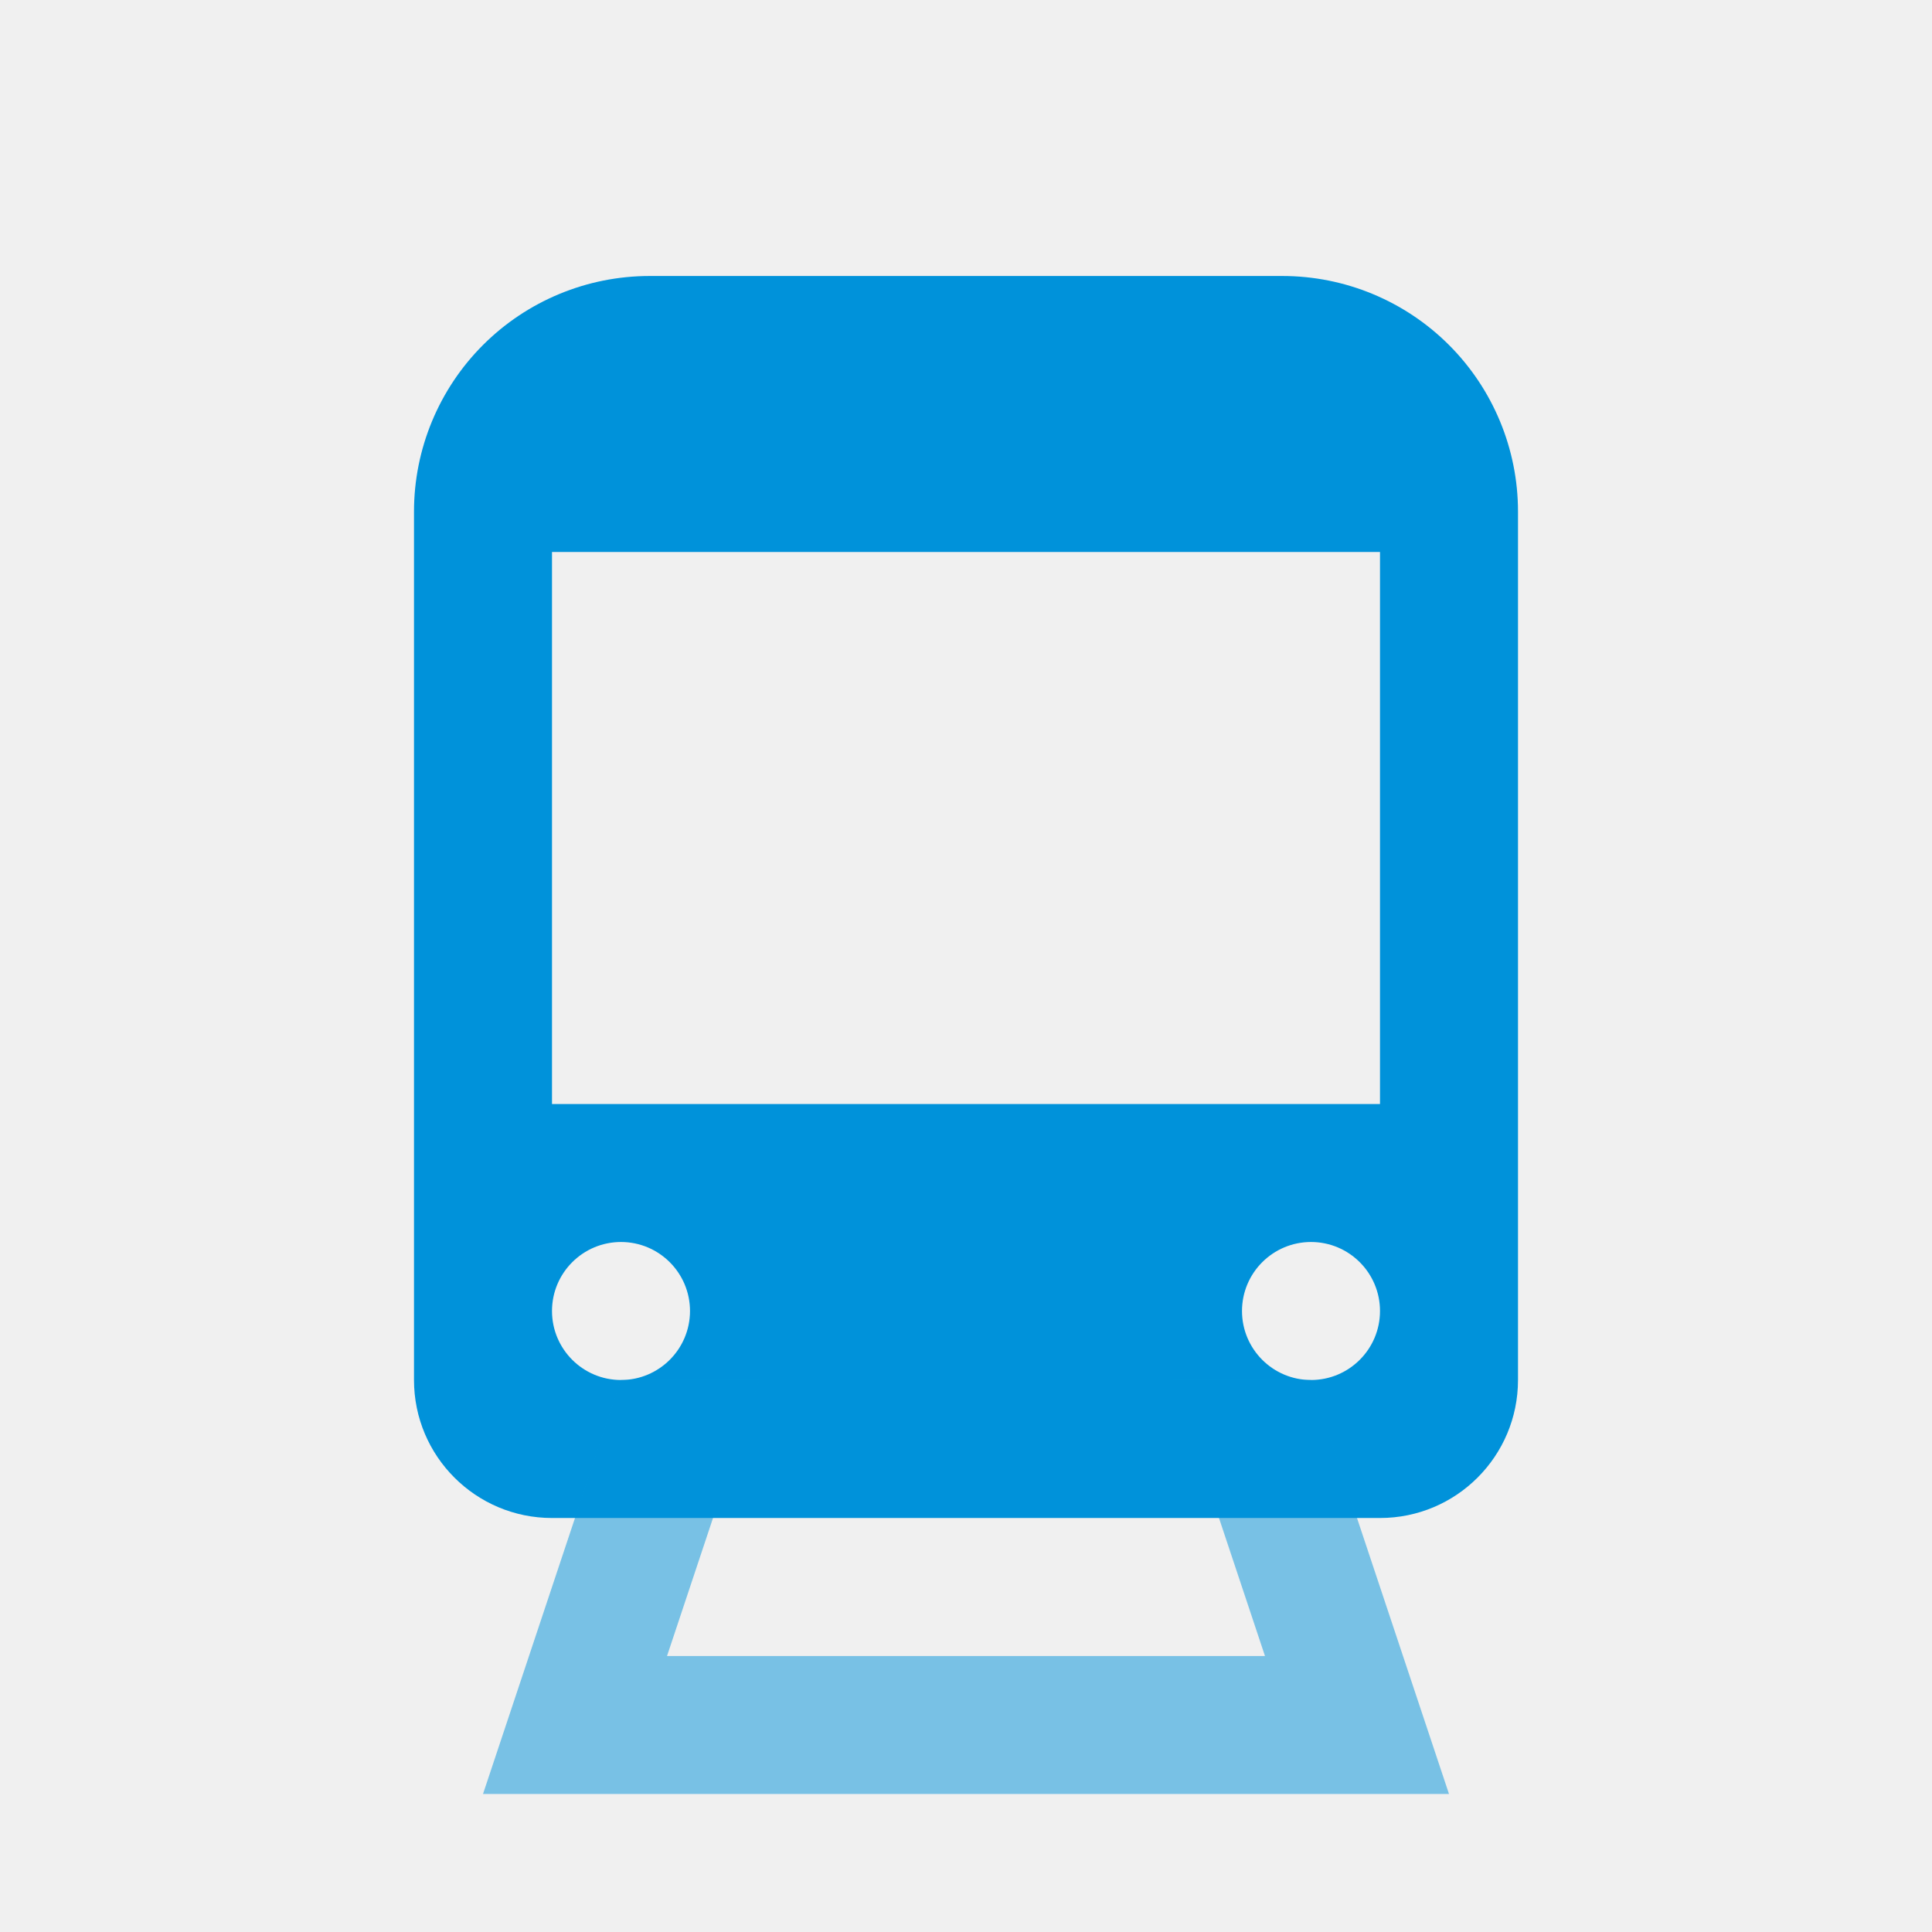
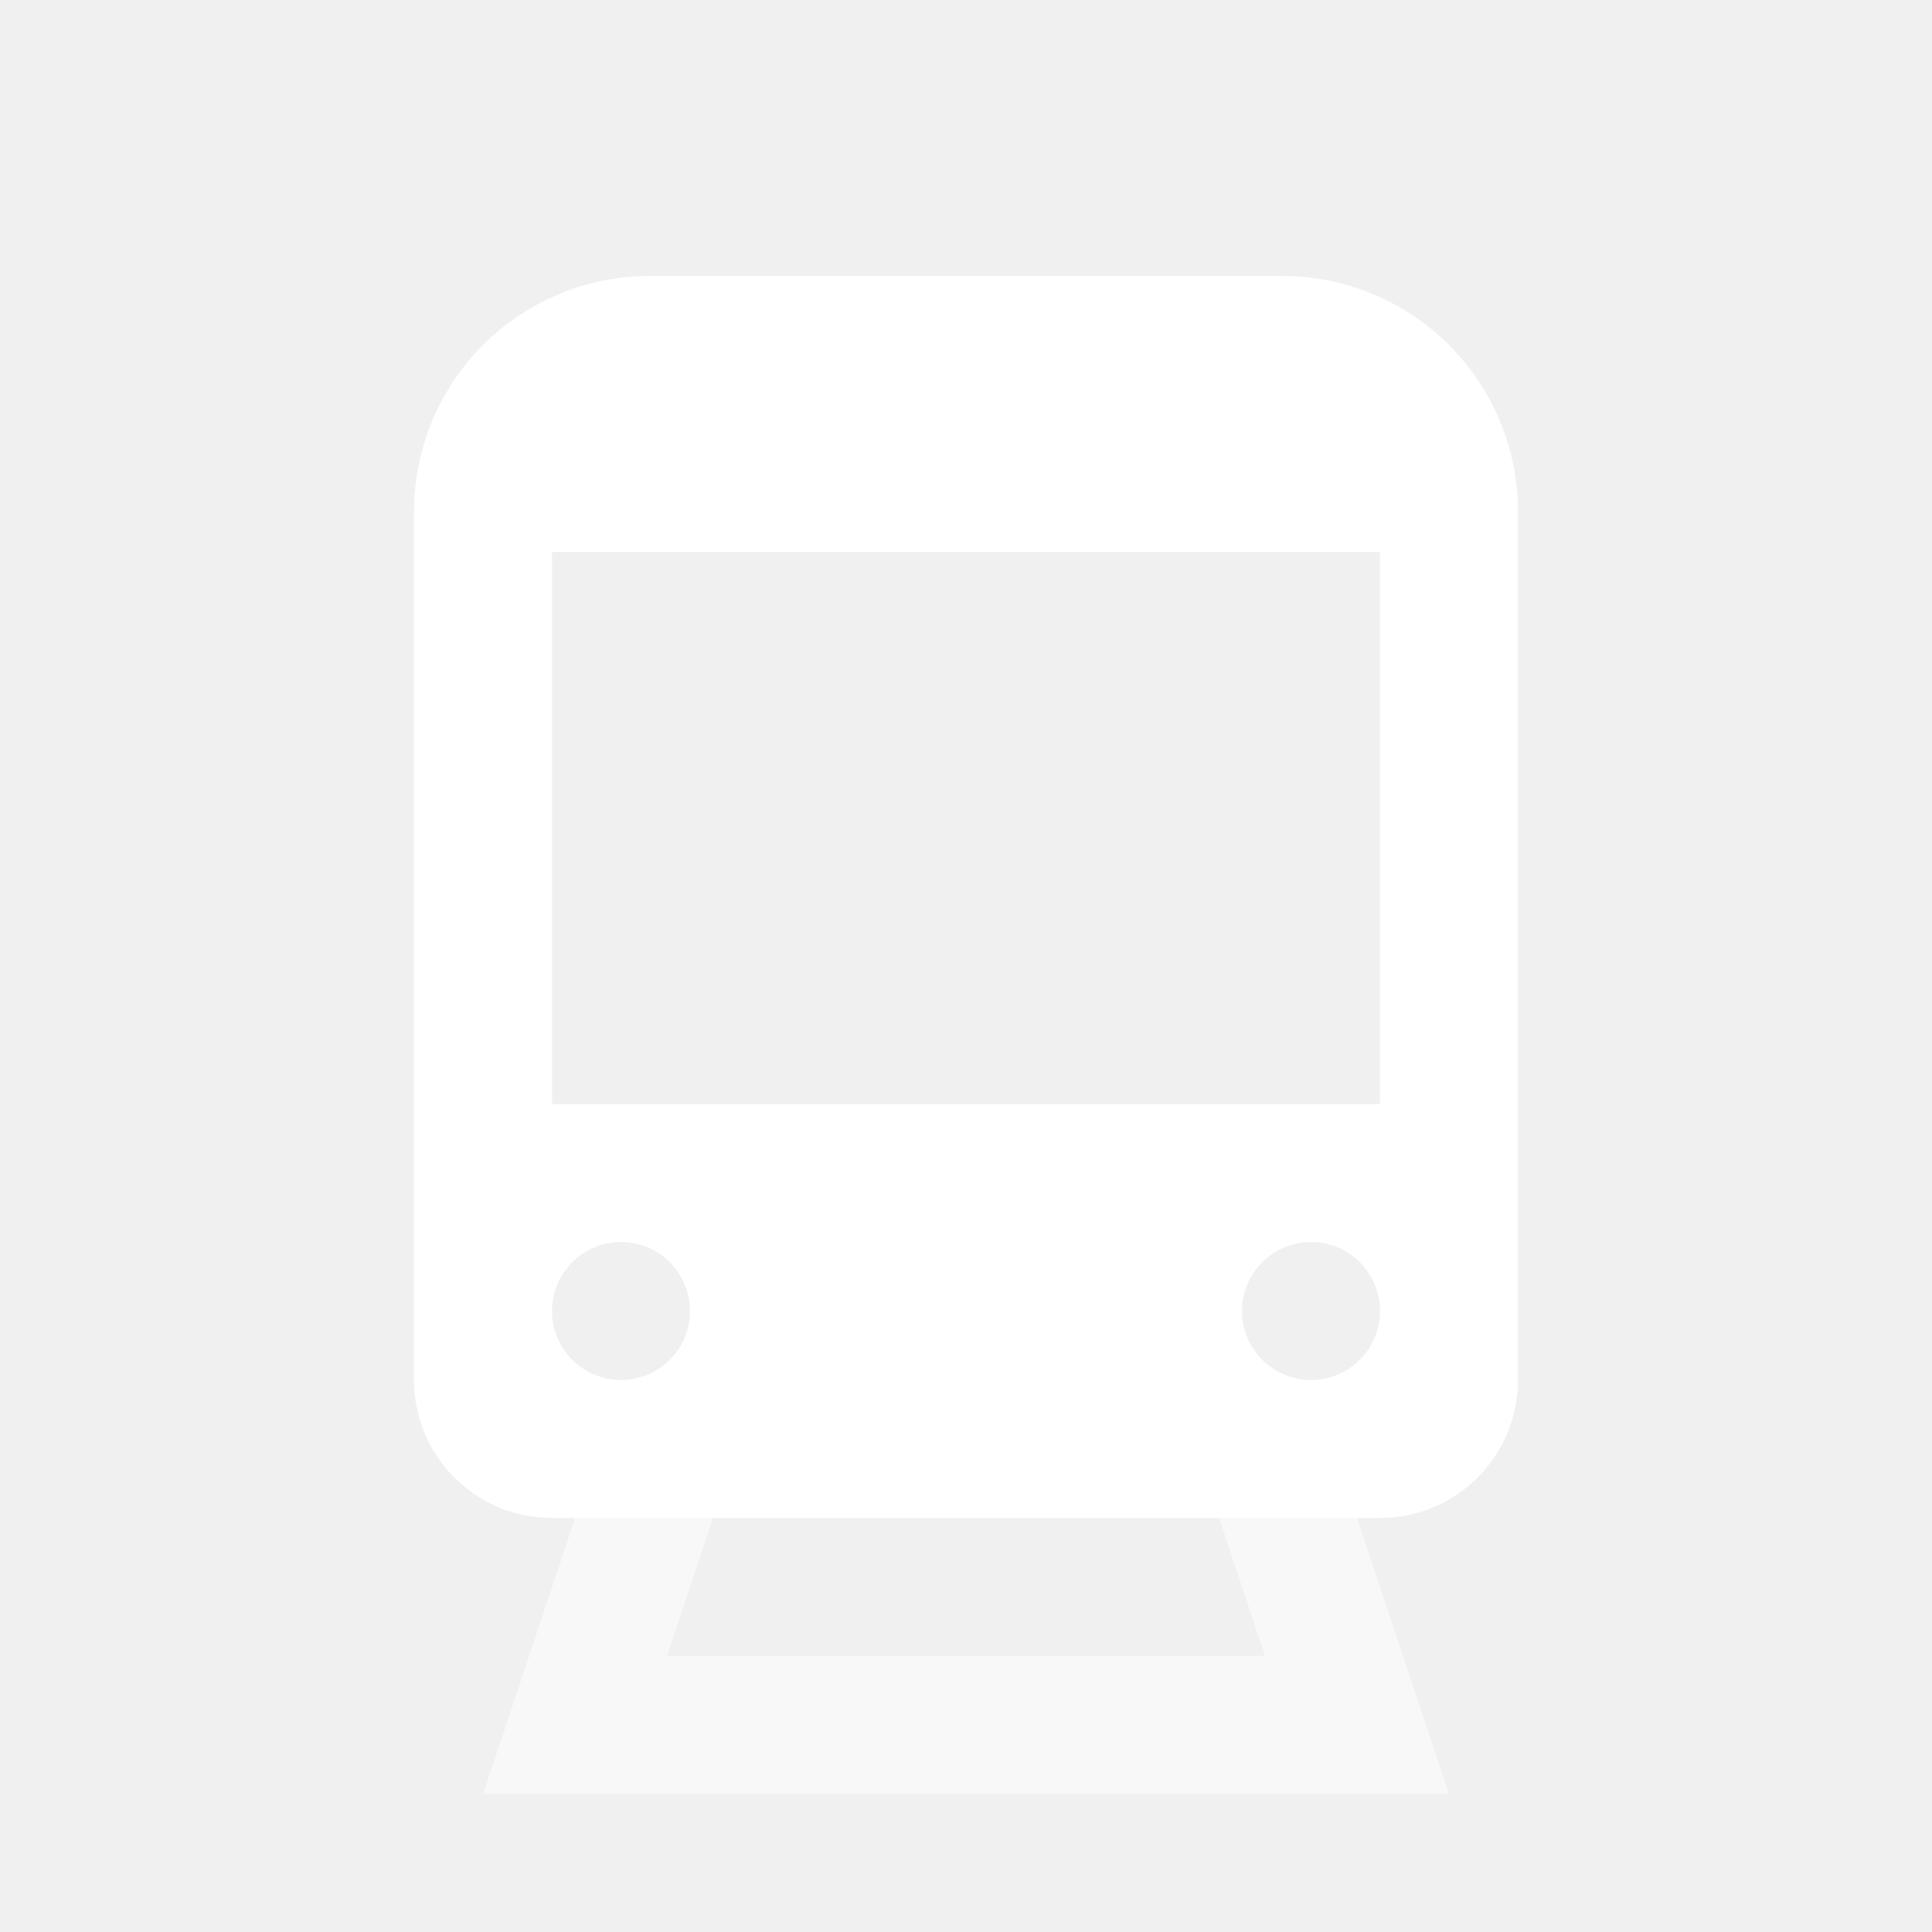
- <svg xmlns="http://www.w3.org/2000/svg" width="28" height="28" viewBox="0 0 28 28" fill="none">
-   <path fill-rule="evenodd" clip-rule="evenodd" d="M9.414 4C8.509 4 7.64 4.36 7 5C6.36 5.64 6 6.509 6 7.414V20C6 21.105 6.895 22 8 22H20C21.105 22 22 21.105 22 20V7.414C22 6.509 21.64 5.64 21 5C20.36 4.36 19.491 4 18.586 4H9.414ZM20 8H8V16H20V8ZM9 18C8.448 18 8 18.448 8 19C8 19.552 8.448 20 9 20C9.552 20 10 19.552 10 19C10 18.448 9.552 18 9 18ZM18 19C18 18.448 18.448 18 19 18C19.552 18 20 18.448 20 19C20 19.552 19.552 20 19 20C18.448 20 18 19.552 18 19Z" fill="#0092DA" />
-   <path opacity="0.5" d="M9 20H11L9.667 24H18.333L17 20H19L21 26H7L9 20Z" fill="#0092DA" />
+ <svg xmlns="http://www.w3.org/2000/svg" width="28" height="28" version="1.1" viewBox="0 0 28 28">
+   <path d="m9.414 4c-0.905 0-1.774 0.36-2.414 1s-1 1.509-1 2.414v12.586c0 1.105 0.895 2 2 2h12c1.105 0 2-0.895 2-2v-12.586c0-0.905-0.36-1.774-1-2.414s-1.509-1-2.414-1h-9.172zm10.586 4h-12v8h12v-8zm-11 10c-0.552 0-1 0.448-1 1s0.448 1 1 1 1-0.448 1-1-0.448-1-1-1zm9 1c0-0.552 0.448-1 1-1s1 0.448 1 1-0.448 1-1 1-1-0.448-1-1z" clip-rule="evenodd" fill="#fff" fill-rule="evenodd" />
+   <path d="m9 20h2l-1.333 4h8.667l-1.333-4h2l2 6h-14l2-6z" fill="#fff" opacity=".5" />
</svg>
